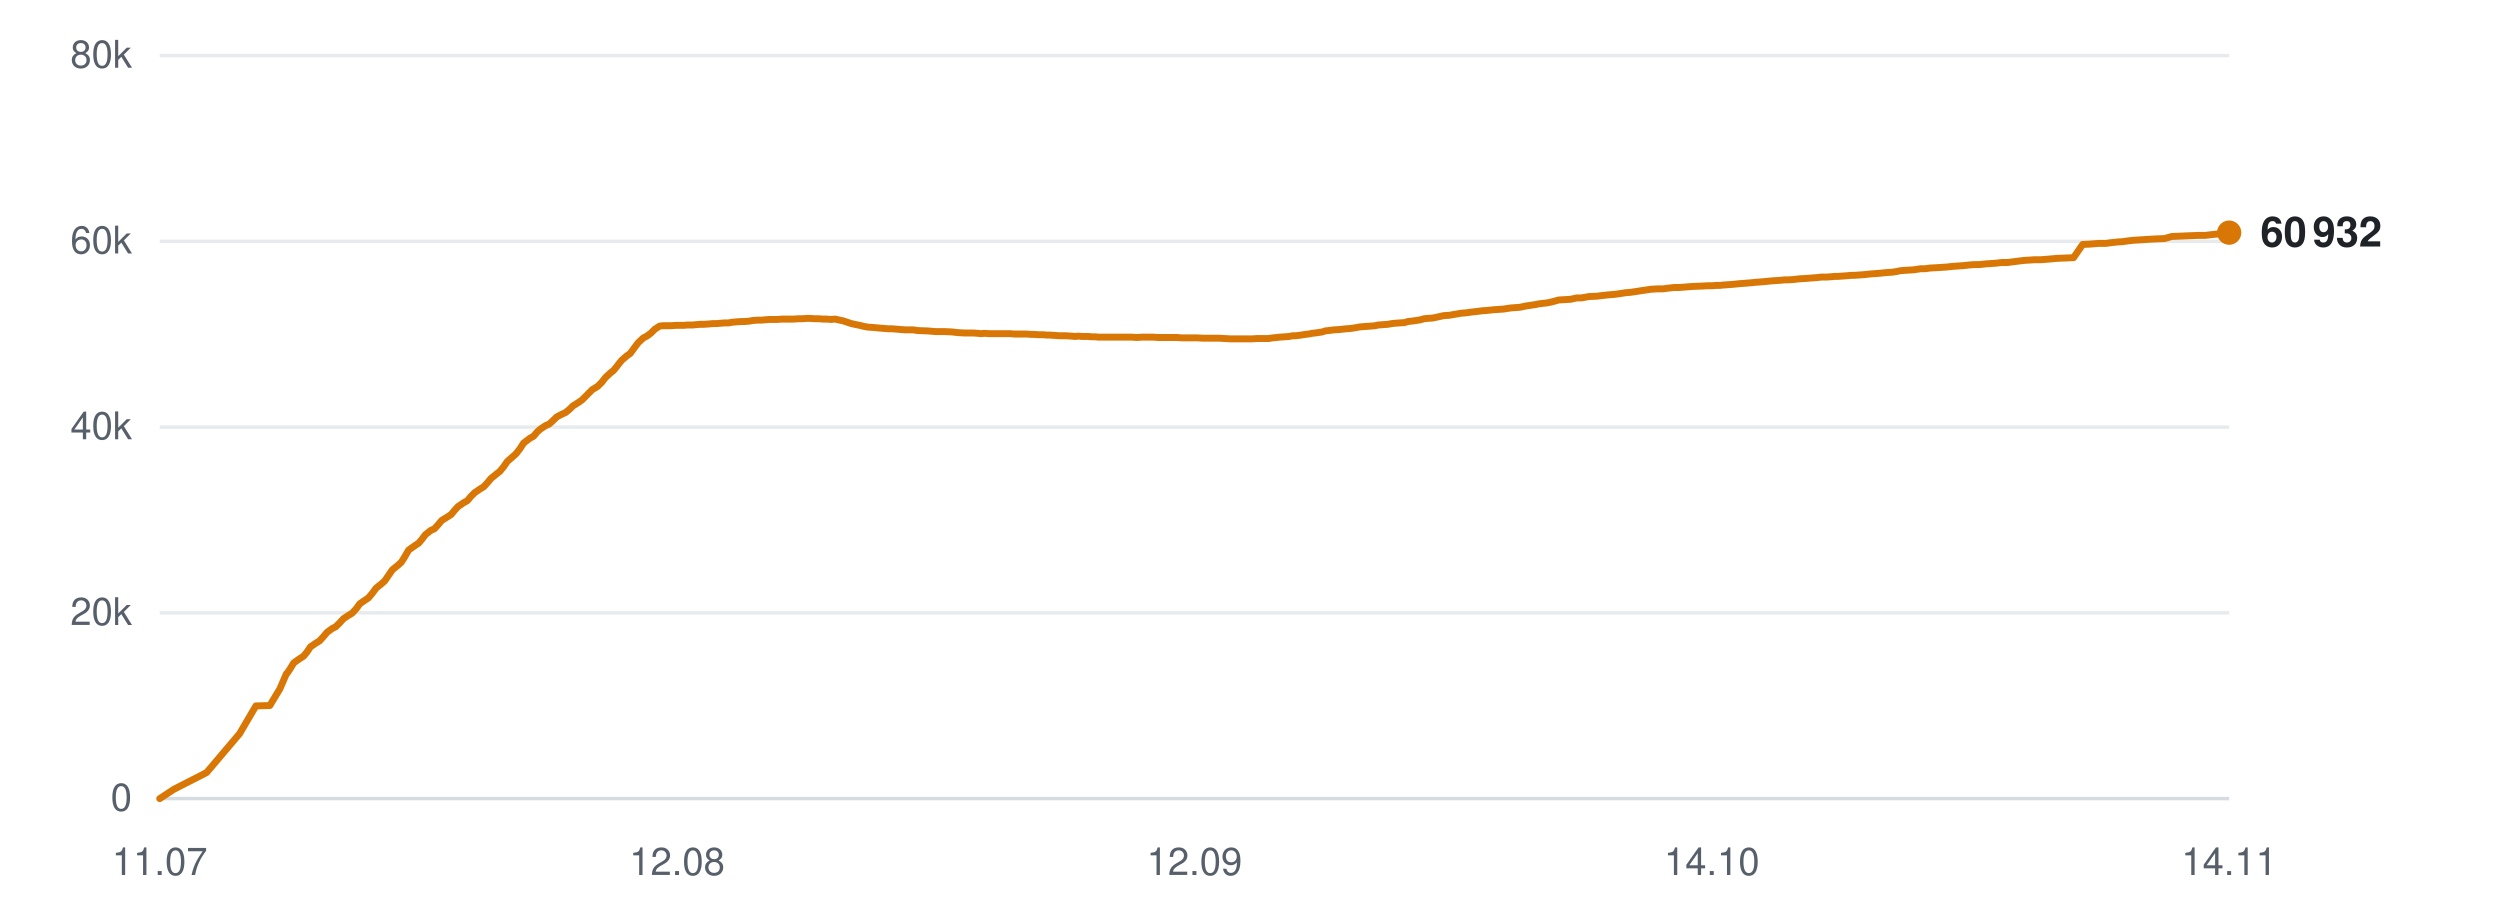
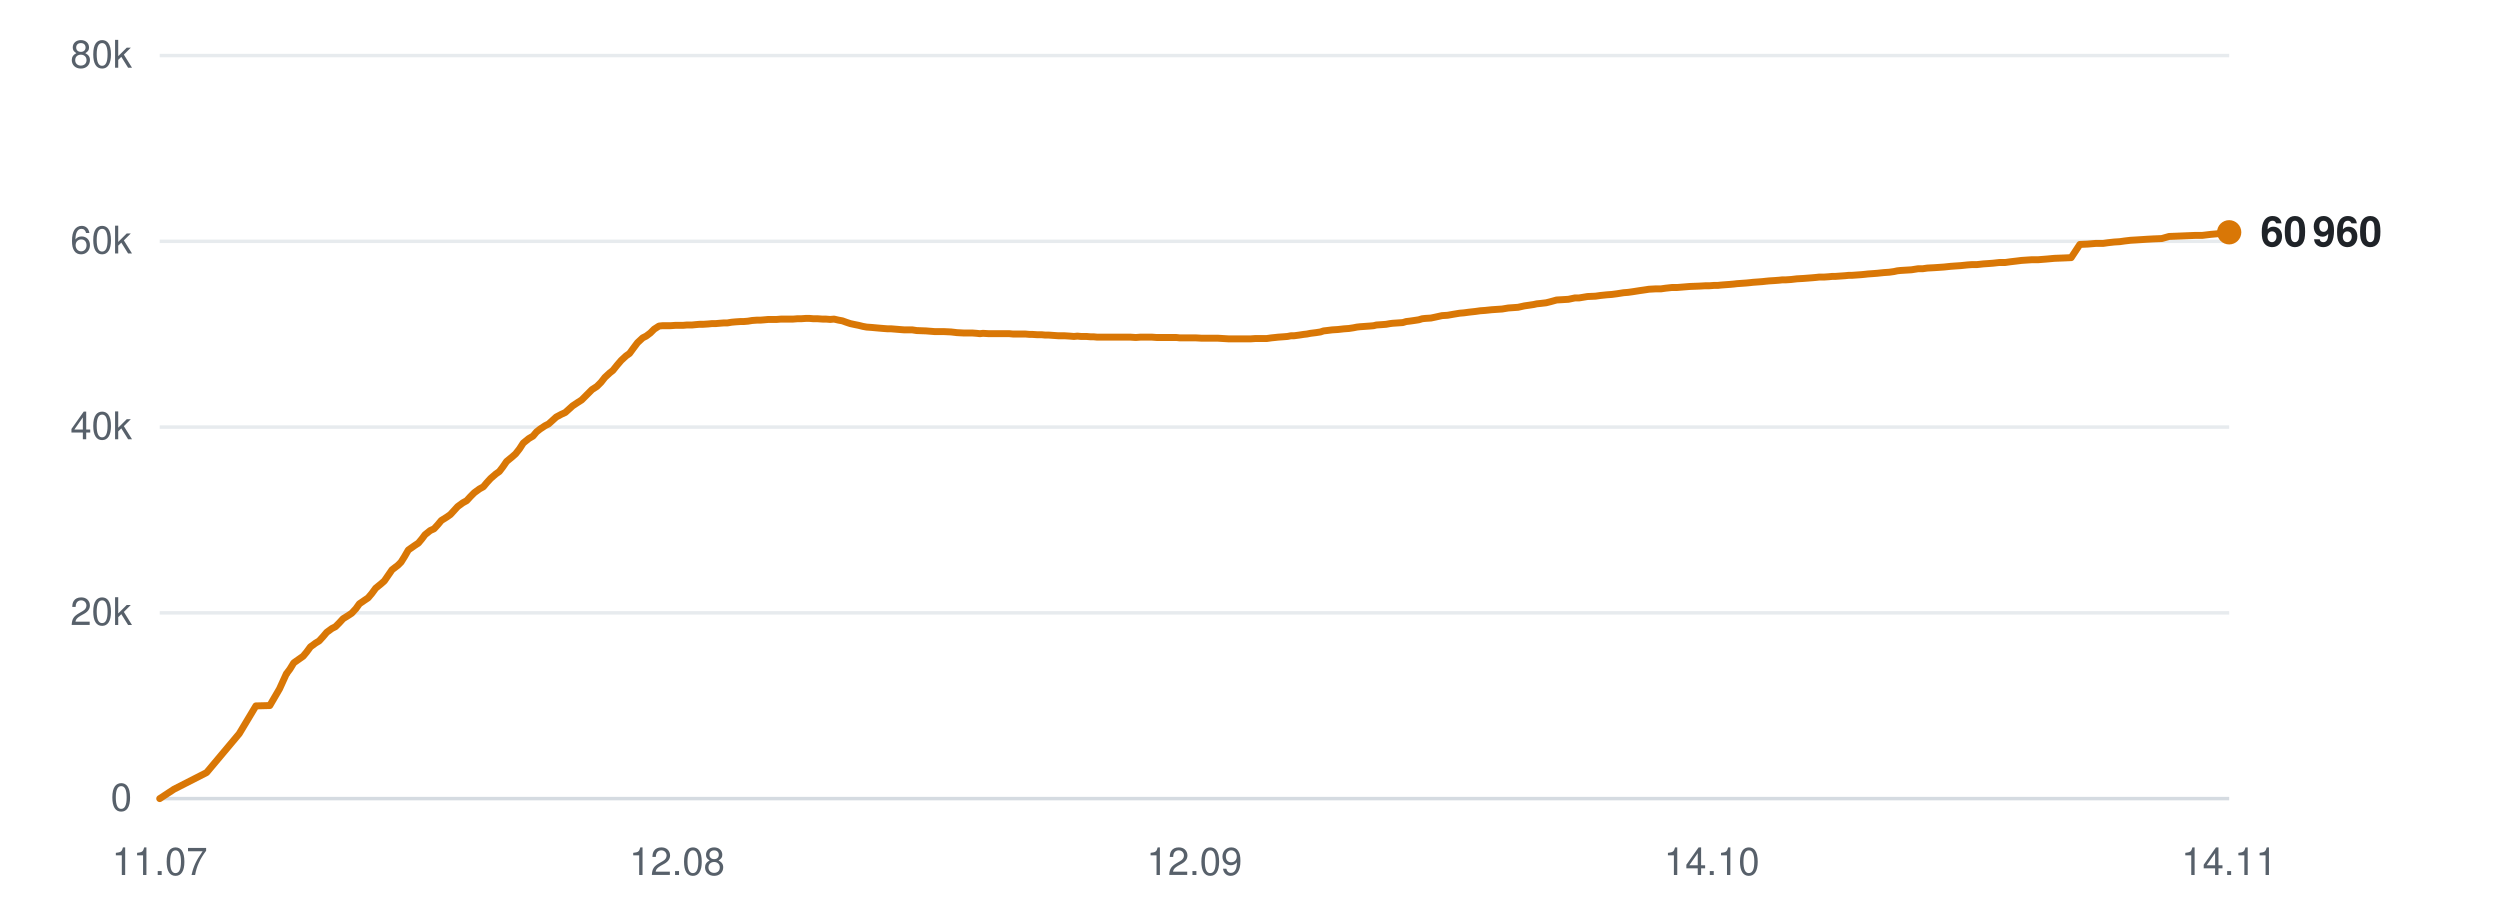
<svg xmlns="http://www.w3.org/2000/svg" viewBox="0 0 720 260" width="720" height="260" role="img" aria-label="Subscribers over time">
  <line x1="46" y1="230.0" x2="642" y2="230.0" stroke="#d0d7de" stroke-width="1" opacity="0.9" />
  <text x="38" y="233.5" text-anchor="end" font-family="-apple-system,BlinkMacSystemFont,'Segoe UI',Helvetica,Arial,sans-serif" font-size="11" fill="#57606a">0</text>
  <line x1="46" y1="176.5" x2="642" y2="176.5" stroke="#d0d7de" stroke-width="1" opacity="0.5" />
  <text x="38" y="180.0" text-anchor="end" font-family="-apple-system,BlinkMacSystemFont,'Segoe UI',Helvetica,Arial,sans-serif" font-size="11" fill="#57606a">20k</text>
  <line x1="46" y1="123.0" x2="642" y2="123.0" stroke="#d0d7de" stroke-width="1" opacity="0.5" />
  <text x="38" y="126.5" text-anchor="end" font-family="-apple-system,BlinkMacSystemFont,'Segoe UI',Helvetica,Arial,sans-serif" font-size="11" fill="#57606a">40k</text>
  <line x1="46" y1="69.5" x2="642" y2="69.5" stroke="#d0d7de" stroke-width="1" opacity="0.5" />
  <text x="38" y="73.0" text-anchor="end" font-family="-apple-system,BlinkMacSystemFont,'Segoe UI',Helvetica,Arial,sans-serif" font-size="11" fill="#57606a">60k</text>
  <line x1="46" y1="16.0" x2="642" y2="16.0" stroke="#d0d7de" stroke-width="1" opacity="0.5" />
  <text x="38" y="19.5" text-anchor="end" font-family="-apple-system,BlinkMacSystemFont,'Segoe UI',Helvetica,Arial,sans-serif" font-size="11" fill="#57606a">80k</text>
  <text x="46.0" y="252" text-anchor="middle" font-family="-apple-system,BlinkMacSystemFont,'Segoe UI',Helvetica,Arial,sans-serif" font-size="11" fill="#57606a">11.07</text>
  <text x="195.0" y="252" text-anchor="middle" font-family="-apple-system,BlinkMacSystemFont,'Segoe UI',Helvetica,Arial,sans-serif" font-size="11" fill="#57606a">12.08</text>
  <text x="344.0" y="252" text-anchor="middle" font-family="-apple-system,BlinkMacSystemFont,'Segoe UI',Helvetica,Arial,sans-serif" font-size="11" fill="#57606a">12.09</text>
  <text x="493.0" y="252" text-anchor="middle" font-family="-apple-system,BlinkMacSystemFont,'Segoe UI',Helvetica,Arial,sans-serif" font-size="11" fill="#57606a">14.10</text>
  <text x="642.0" y="252" text-anchor="middle" font-family="-apple-system,BlinkMacSystemFont,'Segoe UI',Helvetica,Arial,sans-serif" font-size="11" fill="#57606a">14.11</text>
-   <polyline points="46.0,230.0 50.1,227.3 59.5,222.5 69.0,211.3 73.7,203.3 77.7,203.2 80.6,198.4 82.5,194.0 82.6,194.0 82.7,193.9 83.5,192.7 84.6,190.9 86.3,189.7 87.4,189.0 88.4,187.8 89.4,186.3 91.0,185.2 92.0,184.6 93.1,183.4 94.2,182.1 95.7,181.0 96.7,180.5 97.8,179.4 98.9,178.2 100.4,177.2 101.4,176.6 102.6,175.3 103.6,173.9 105.2,172.8 106.1,172.2 107.2,170.9 108.3,169.4 109.9,168.1 110.8,167.3 111.9,165.7 113.0,164.1 114.6,162.8 115.6,161.9 116.6,160.3 117.7,158.4 119.4,157.2 120.6,156.4 121.6,155.2 122.5,154.0 124.0,152.8 125.1,152.3 126.2,151.1 127.2,149.9 128.8,148.9 129.9,148.2 130.9,147.0 131.9,145.9 133.5,144.8 134.6,144.2 135.6,143.0 136.7,141.9 138.3,140.8 139.3,140.2 140.4,139.0 141.4,137.8 143.0,136.5 143.9,135.8 145.0,134.5 146.1,132.9 147.7,131.5 148.6,130.7 149.7,129.3 150.8,127.6 152.5,126.3 153.7,125.6 154.7,124.4 155.6,123.6 157.1,122.6 158.2,122.1 159.3,121.1 160.3,120.1 161.8,119.3 162.9,118.8 164.0,117.9 165.0,116.9 166.6,115.9 167.6,115.2 168.7,114.1 170.6,112.2 172.1,111.3 173.3,110.1 174.4,108.7 175.8,107.4 176.7,106.7 177.9,105.2 179.0,103.8 180.5,102.5 181.5,101.8 182.6,100.3 183.8,98.7 185.3,97.3 186.3,96.8 187.5,95.9 188.6,94.8 190.0,93.9 191.0,93.8 192.2,93.8 193.3,93.8 194.7,93.7 195.8,93.7 196.9,93.7 198.0,93.6 199.5,93.6 200.5,93.5 201.7,93.4 202.8,93.4 204.2,93.3 205.2,93.2 206.4,93.2 207.4,93.1 208.7,93.0 209.8,93.0 210.9,92.8 212.1,92.7 213.5,92.6 214.5,92.6 215.7,92.5 216.8,92.3 218.2,92.2 219.3,92.2 220.4,92.1 221.6,92.0 222.9,92.0 224.0,92.0 225.1,91.9 226.3,91.9 227.7,91.9 228.7,91.9 229.9,91.8 231.0,91.8 232.4,91.7 233.4,91.7 234.6,91.8 235.8,91.8 237.1,91.9 238.1,91.9 239.3,92.0 240.5,91.9 241.8,92.2 242.8,92.4 244.0,92.8 245.2,93.2 246.6,93.5 247.6,93.7 248.8,94.0 249.9,94.2 251.3,94.3 252.4,94.4 253.5,94.5 254.7,94.6 256.0,94.7 257.0,94.7 258.2,94.8 259.4,94.9 260.8,95.0 261.8,95.0 263.0,95.0 264.3,95.2 267.0,95.3 269.5,95.5 272.1,95.5 274.2,95.6 275.9,95.8 277.8,95.9 278.7,95.9 280.3,95.9 281.6,96.0 282.6,96.1 283.4,96.0 285.1,96.1 286.7,96.1 288.5,96.1 289.8,96.1 291.0,96.1 292.0,96.2 292.9,96.2 294.4,96.2 295.7,96.2 296.7,96.3 297.6,96.3 299.1,96.4 300.4,96.4 301.4,96.5 302.3,96.5 303.8,96.6 305.1,96.7 306.1,96.7 307.0,96.7 308.5,96.8 309.7,96.9 310.6,96.8 311.6,96.9 313.3,96.9 314.5,97.0 315.4,97.0 316.4,97.1 318.0,97.1 319.6,97.1 321.3,97.1 322.7,97.1 324.0,97.1 325.1,97.1 326.0,97.1 327.5,97.2 328.8,97.1 329.8,97.1 330.6,97.1 332.2,97.1 333.5,97.2 334.5,97.2 335.4,97.2 336.9,97.2 338.2,97.2 339.2,97.2 340.1,97.3 341.6,97.3 342.8,97.3 343.8,97.3 344.8,97.3 346.4,97.4 347.8,97.4 348.7,97.4 349.5,97.4 351.1,97.4 352.7,97.5 354.5,97.6 355.9,97.6 357.2,97.6 358.2,97.6 359.1,97.6 360.6,97.6 361.9,97.5 363.0,97.5 363.8,97.5 365.3,97.5 366.6,97.3 367.7,97.2 368.5,97.1 370.0,97.0 371.3,96.9 372.3,96.7 373.2,96.7 374.7,96.5 376.0,96.3 376.9,96.2 377.9,96.0 379.5,95.8 380.8,95.6 381.7,95.3 382.6,95.2 384.2,95.0 385.8,94.9 387.6,94.7 389.0,94.6 390.3,94.4 391.3,94.2 392.2,94.1 393.6,94.0 395.0,93.9 396.1,93.8 396.9,93.6 398.4,93.5 399.7,93.4 400.8,93.2 401.7,93.1 403.1,93.0 404.5,92.9 405.5,92.6 406.4,92.5 407.9,92.3 409.1,92.1 410.1,91.8 411.0,91.7 412.6,91.6 414.0,91.3 414.9,91.1 415.8,90.9 417.4,90.8 419.1,90.5 420.9,90.2 422.2,90.1 423.6,89.9 425.4,89.7 426.9,89.5 428.3,89.4 430.2,89.2 431.7,89.1 433.1,89.0 435.0,88.7 436.3,88.6 437.7,88.5 439.6,88.1 441.0,87.9 442.3,87.7 443.2,87.5 444.1,87.4 445.8,87.2 447.1,86.9 448.9,86.4 450.5,86.3 452.3,86.2 454.1,85.8 455.4,85.8 457.7,85.4 460.0,85.3 461.5,85.1 463.4,84.9 464.8,84.8 466.3,84.6 468.2,84.3 469.5,84.2 470.9,84.0 472.8,83.7 474.2,83.5 475.5,83.3 477.3,83.2 478.9,83.2 480.3,83.0 482.1,82.8 483.7,82.8 487.3,82.5 490.0,82.4 491.7,82.3 492.9,82.3 494.3,82.2 495.3,82.2 496.2,82.1 497.6,82.0 498.9,81.9 500.0,81.8 500.9,81.7 502.3,81.6 503.6,81.5 504.7,81.4 505.6,81.3 507.0,81.2 508.2,81.1 509.2,81.0 510.2,80.9 511.7,80.8 513.0,80.7 514.0,80.6 514.9,80.6 516.5,80.5 518.2,80.3 520.0,80.2 521.2,80.1 522.6,80.0 523.7,79.9 524.5,79.8 526.0,79.8 527.4,79.7 528.4,79.6 529.3,79.6 530.7,79.5 532.1,79.4 533.1,79.3 534.0,79.3 535.4,79.2 536.8,79.1 537.8,79.0 538.7,78.9 540.1,78.8 541.4,78.7 542.3,78.6 543.3,78.5 544.9,78.4 546.2,78.2 547.1,78.0 548.0,77.9 549.6,77.8 551.2,77.7 553.1,77.4 554.4,77.4 555.8,77.2 557.7,77.1 559.2,77.0 560.7,76.9 562.5,76.7 564.0,76.6 565.4,76.5 567.3,76.3 568.7,76.2 570.1,76.2 571.9,76.0 573.4,75.9 574.8,75.8 576.5,75.6 578.2,75.6 579.7,75.4 581.3,75.2 582.9,75.0 586.0,74.8 587.8,74.8 590.3,74.6 592.5,74.4 595.1,74.3 597.2,74.2 599.8,70.4 602.0,70.3 604.4,70.1 606.5,70.1 607.9,69.9 609.7,69.7 611.3,69.6 612.7,69.4 614.4,69.2 616.1,69.1 619.2,68.9 621.0,68.8 623.4,68.7 625.5,68.1 628.1,68.0 630.4,67.9 632.9,67.8 635.0,67.8 637.6,67.5 639.7,67.3 642.0,67.0" fill="none" stroke="#d97706" stroke-width="2" stroke-linejoin="round" stroke-linecap="round" />
-   <circle cx="642.0" cy="67.0" r="3.5" fill="#d97706" />
-   <text x="651.0" y="71.0" font-family="-apple-system,BlinkMacSystemFont,'Segoe UI',Helvetica,Arial,sans-serif" font-size="12" font-weight="600" fill="#1f2328">60 932</text>
+   <polyline points="46.0,230.0 50.1,227.3 59.5,222.5 68.9,211.3 73.7,203.3 77.7,203.2 80.5,198.4 82.5,194.0 82.6,194.0 82.6,193.9 83.5,192.7 84.6,190.9 86.3,189.7 87.3,189.0 88.3,187.8 89.4,186.3 90.9,185.2 91.9,184.6 93.0,183.4 94.1,182.1 95.6,181.0 96.6,180.5 97.7,179.4 98.8,178.2 100.4,177.2 101.3,176.6 102.5,175.3 103.5,173.9 105.1,172.8 106.0,172.2 107.1,170.9 108.2,169.4 109.8,168.1 110.7,167.3 111.8,165.7 112.9,164.1 114.6,162.8 115.5,161.9 116.5,160.3 117.6,158.4 119.3,157.2 120.5,156.4 121.5,155.2 122.4,154.0 123.9,152.8 125.0,152.3 126.1,151.1 127.1,149.9 128.7,148.9 129.7,148.2 130.8,147.0 131.8,145.9 133.3,144.8 134.4,144.2 135.5,143.0 136.6,141.9 138.1,140.8 139.2,140.2 140.2,139.0 141.3,137.8 142.8,136.5 143.8,135.8 144.8,134.5 145.9,132.9 147.6,131.5 148.5,130.7 149.6,129.3 150.7,127.6 152.3,126.3 153.5,125.6 154.5,124.4 155.5,123.6 157.0,122.6 158.0,122.1 159.1,121.1 160.2,120.1 161.7,119.3 162.8,118.8 163.8,117.9 164.9,116.9 166.4,115.9 167.5,115.2 168.6,114.1 170.5,112.2 171.9,111.3 173.1,110.1 174.2,108.7 175.6,107.4 176.5,106.7 177.7,105.2 178.9,103.8 180.3,102.5 181.3,101.8 182.4,100.3 183.6,98.7 185.1,97.3 186.1,96.8 187.3,95.9 188.4,94.8 189.8,93.9 190.8,93.8 192.0,93.8 193.1,93.8 194.5,93.7 195.5,93.7 196.7,93.7 197.8,93.6 199.3,93.6 200.3,93.5 201.4,93.4 202.5,93.4 204.0,93.3 205.0,93.2 206.1,93.2 207.2,93.1 208.5,93.0 209.5,93.0 210.7,92.8 211.8,92.7 213.3,92.6 214.2,92.6 215.4,92.5 216.6,92.3 218.0,92.2 219.0,92.2 220.2,92.1 221.3,92.0 222.7,92.0 223.7,92.0 224.9,91.9 226.0,91.9 227.4,91.9 228.4,91.9 229.6,91.8 230.7,91.8 232.1,91.7 233.1,91.7 234.3,91.8 235.5,91.8 236.9,91.9 237.9,91.9 239.1,92.0 240.2,91.9 241.5,92.2 242.6,92.4 243.7,92.8 244.9,93.2 246.3,93.5 247.3,93.7 248.5,94.0 249.6,94.2 251.0,94.3 252.1,94.4 253.2,94.5 254.4,94.6 255.7,94.7 256.7,94.7 257.9,94.8 259.1,94.9 260.4,95.0 261.5,95.0 262.7,95.0 264.0,95.2 266.7,95.3 269.2,95.5 271.8,95.5 273.9,95.6 275.6,95.8 277.5,95.9 278.3,95.9 280.0,95.9 281.3,96.0 282.2,96.1 283.1,96.0 284.8,96.1 286.4,96.1 288.2,96.1 289.4,96.1 290.7,96.1 291.7,96.2 292.5,96.2 294.0,96.2 295.3,96.2 296.4,96.3 297.2,96.3 298.7,96.4 300.0,96.4 301.0,96.5 302.0,96.5 303.4,96.6 304.8,96.7 305.8,96.7 306.6,96.7 308.1,96.8 309.3,96.9 310.3,96.8 311.3,96.9 312.9,96.9 314.1,97.0 315.0,97.0 316.0,97.1 317.6,97.1 319.2,97.1 320.9,97.1 322.3,97.1 323.6,97.1 324.7,97.1 325.6,97.1 327.1,97.2 328.4,97.1 329.4,97.1 330.2,97.1 331.8,97.1 333.1,97.2 334.1,97.2 335.0,97.2 336.5,97.2 337.8,97.2 338.8,97.2 339.7,97.3 341.2,97.3 342.4,97.3 343.3,97.3 344.3,97.3 346.0,97.4 347.4,97.4 348.2,97.4 349.1,97.4 350.7,97.4 352.3,97.5 354.0,97.6 355.4,97.6 356.8,97.6 357.8,97.6 358.6,97.6 360.1,97.6 361.5,97.5 362.5,97.5 363.4,97.5 364.8,97.5 366.2,97.3 367.2,97.2 368.1,97.1 369.5,97.0 370.8,96.9 371.8,96.7 372.7,96.7 374.2,96.5 375.5,96.3 376.4,96.2 377.4,96.0 379.0,95.8 380.3,95.6 381.2,95.3 382.1,95.2 383.7,95.0 385.3,94.9 387.1,94.7 388.5,94.6 389.8,94.4 390.8,94.2 391.7,94.1 393.1,94.0 394.5,93.9 395.6,93.8 396.4,93.6 397.9,93.5 399.2,93.4 400.3,93.2 401.1,93.1 402.6,93.0 404.0,92.9 405.0,92.6 405.9,92.5 407.3,92.3 408.6,92.1 409.6,91.8 410.5,91.7 412.1,91.6 413.5,91.3 414.4,91.1 415.3,90.9 416.9,90.8 418.6,90.5 420.4,90.2 421.6,90.1 423.1,89.9 424.9,89.7 426.3,89.5 427.7,89.4 429.6,89.2 431.1,89.1 432.6,89.0 434.4,88.7 435.8,88.6 437.2,88.5 439.0,88.1 440.4,87.9 441.7,87.7 442.6,87.5 443.6,87.4 445.3,87.2 446.5,86.9 448.3,86.4 450.0,86.3 451.7,86.2 453.6,85.8 454.8,85.8 457.2,85.4 459.5,85.3 460.9,85.1 462.8,84.9 464.2,84.8 465.7,84.6 467.6,84.3 468.9,84.2 470.3,84.0 472.2,83.7 473.6,83.5 474.9,83.3 476.7,83.2 478.3,83.2 479.7,83.0 481.5,82.8 483.0,82.8 486.7,82.5 489.4,82.4 491.1,82.3 492.3,82.3 493.6,82.2 494.7,82.2 495.6,82.1 496.9,82.0 498.3,81.9 499.4,81.8 500.2,81.7 501.6,81.6 503.0,81.5 504.0,81.4 504.9,81.3 506.3,81.2 507.6,81.1 508.5,81.0 509.5,80.9 511.1,80.8 512.4,80.7 513.3,80.6 514.3,80.6 515.8,80.5 517.5,80.3 519.3,80.2 520.6,80.1 521.9,80.0 523.0,79.9 523.9,79.8 525.3,79.8 526.7,79.7 527.7,79.6 528.6,79.6 530.0,79.5 531.4,79.4 532.4,79.3 533.3,79.3 534.7,79.2 536.1,79.1 537.1,79.0 538.0,78.9 539.4,78.8 540.7,78.7 541.6,78.6 542.6,78.5 544.1,78.4 545.5,78.2 546.4,78.0 547.3,77.9 548.9,77.8 550.5,77.7 552.4,77.4 553.7,77.4 555.1,77.2 557.0,77.1 558.5,77.0 559.9,76.9 561.8,76.7 563.2,76.6 564.7,76.5 566.6,76.3 568.0,76.2 569.4,76.2 571.2,76.0 572.7,75.9 574.0,75.8 575.8,75.6 577.5,75.6 578.9,75.4 580.6,75.2 582.2,75.0 585.2,74.8 587.0,74.8 589.5,74.6 591.7,74.4 594.3,74.3 596.5,74.2 599.0,70.4 601.2,70.3 603.6,70.1 605.7,70.1 607.1,69.9 608.9,69.7 610.5,69.6 611.9,69.4 613.6,69.2 615.3,69.1 618.4,68.9 620.2,68.8 622.6,68.7 624.7,68.1 627.3,68.0 629.6,67.9 632.1,67.8 634.2,67.8 636.7,67.5 638.9,67.3 641.2,67.0 642.0,66.9" fill="none" stroke="#d97706" stroke-width="2" stroke-linejoin="round" stroke-linecap="round" />
+   <circle cx="642.0" cy="66.9" r="3.5" fill="#d97706" />
+   <text x="651.0" y="70.9" font-family="-apple-system,BlinkMacSystemFont,'Segoe UI',Helvetica,Arial,sans-serif" font-size="12" font-weight="600" fill="#1f2328">60 960</text>
</svg>
